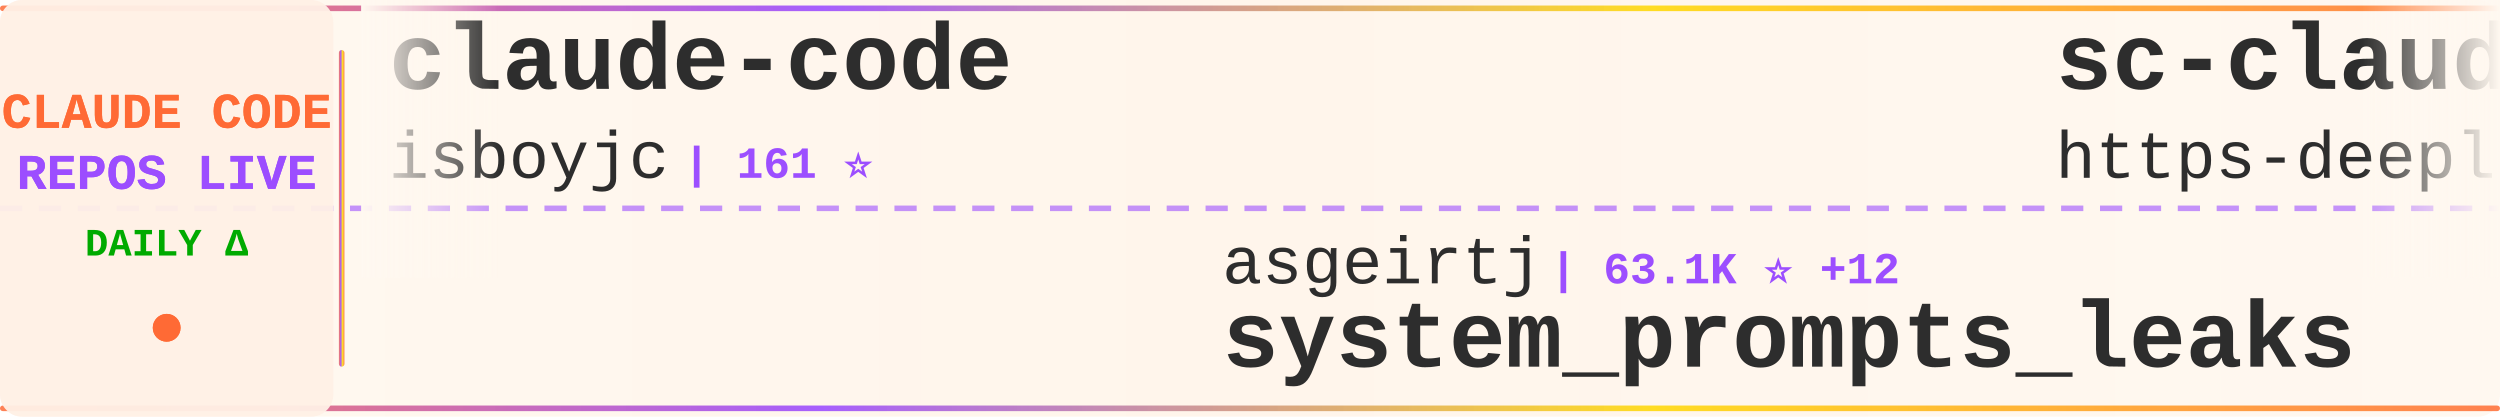
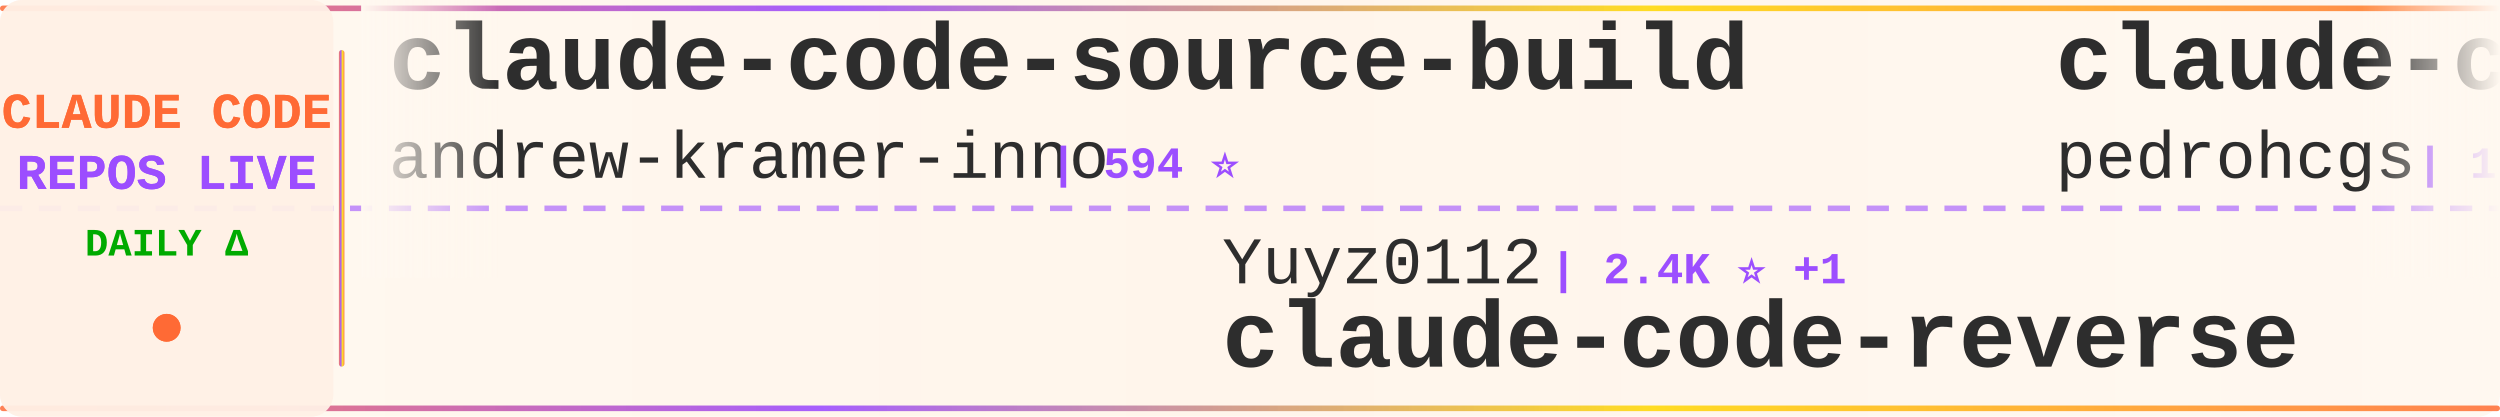
<svg xmlns="http://www.w3.org/2000/svg" width="900" height="150">
  <defs>
    <linearGradient id="tickerBg" x1="0%" y1="0%" x2="100%" y2="0%">
      <stop offset="0%" style="stop-color:#fff8f0;stop-opacity:0.98" />
      <stop offset="50%" style="stop-color:#fff5eb;stop-opacity:1" />
      <stop offset="100%" style="stop-color:#fff8f0;stop-opacity:0.98" />
    </linearGradient>
    <linearGradient id="borderGrad" x1="0%" y1="0%" x2="100%" y2="0%">
      <stop offset="0%" style="stop-color:#FF6B35;stop-opacity:0.85">
        <animate attributeName="stop-opacity" values="0.85;1;0.85" dur="2s" repeatCount="indefinite" />
      </stop>
      <stop offset="33%" style="stop-color:#9C4EFF;stop-opacity:0.9">
        <animate attributeName="stop-opacity" values="0.9;1;0.9" dur="2.2s" repeatCount="indefinite" />
      </stop>
      <stop offset="66%" style="stop-color:#FFD700;stop-opacity:0.85">
        <animate attributeName="stop-opacity" values="0.85;1;0.85" dur="1.8s" repeatCount="indefinite" />
      </stop>
      <stop offset="100%" style="stop-color:#FF6B35;stop-opacity:0.85">
        <animate attributeName="stop-opacity" values="0.85;1;0.85" dur="2s" repeatCount="indefinite" />
      </stop>
    </linearGradient>
    <filter id="textGlow">
      <feGaussianBlur stdDeviation="0.15" result="coloredBlur" />
      <feMerge>
        <feMergeNode in="coloredBlur" />
        <feMergeNode in="SourceGraphic" />
      </feMerge>
    </filter>
    <filter id="metricGlow">
      <feGaussianBlur stdDeviation="0.2" result="coloredBlur" />
      <feMerge>
        <feMergeNode in="coloredBlur" />
        <feMergeNode in="SourceGraphic" />
      </feMerge>
    </filter>
    <linearGradient id="leftFade" x1="0%" y1="0%" x2="100%" y2="0%">
      <stop offset="0%" style="stop-color:#fff8f0;stop-opacity:1" />
      <stop offset="100%" style="stop-color:#fff8f0;stop-opacity:0" />
    </linearGradient>
    <linearGradient id="rightFade" x1="0%" y1="0%" x2="100%" y2="0%">
      <stop offset="0%" style="stop-color:#fff8f0;stop-opacity:0" />
      <stop offset="100%" style="stop-color:#fff8f0;stop-opacity:1" />
    </linearGradient>
  </defs>
  <rect width="900" height="150" fill="url(#tickerBg)" rx="8" />
  <rect x="0" y="2" width="900" height="2" fill="url(#borderGrad)" rx="1" />
  <rect x="0" y="146" width="900" height="2" fill="url(#borderGrad)" rx="1" />
  <line x1="0" y1="75" x2="900" y2="75" stroke="#9C4EFF" stroke-width="2" stroke-dasharray="8 6" opacity="0.6" />
  <rect x="0" y="0" width="120" height="150" fill="#fff0e6" opacity="0.95" rx="8" />
  <text x="60" y="46" font-family="'Courier New', monospace" font-size="18" font-weight="bold" fill="#FF6B35" text-anchor="middle" filter="url(#textGlow)">
    CLAUDE CODE
  </text>
  <text x="60" y="68" font-family="'Courier New', monospace" font-size="18" font-weight="bold" fill="#9C4EFF" text-anchor="middle" filter="url(#textGlow)">
    REPOS LIVE
  </text>
  <text x="60" y="92" font-family="'Courier New', monospace" font-size="14" font-weight="bold" fill="#00aa00" text-anchor="middle">
    DAILY Δ
  </text>
  <circle cx="60" cy="118" r="5" fill="#FF6B35" filter="url(#metricGlow)">
    <animate attributeName="r" values="4;6;4" dur="1.5s" repeatCount="indefinite" />
    <animate attributeName="opacity" values="0.6;1;0.6" dur="1.5s" repeatCount="indefinite" />
  </circle>
  <rect x="122" y="18" width="2" height="114" fill="url(#borderGrad)" rx="1" />
  <clipPath id="tickerClip">
    <rect x="130" y="0" width="770" height="150" />
  </clipPath>
  <g clip-path="url(#tickerClip)">
    <g id="tickerItems">
      <animateTransform attributeName="transform" attributeType="XML" type="translate" from="0 0" to="-3000 0" dur="54s" repeatCount="indefinite" />
      <g transform="translate(0, 0)">
-         <text x="140" y="32" font-family="'Courier New', monospace" font-size="34" font-weight="bold" fill="#2d2d2d">claude-code</text>
-         <text x="140" y="64" font-family="'Courier New', monospace" font-size="24" font-weight="normal" fill="#2d2d2d" opacity="1.0">isboyjc</text>
-         <text x="246" y="64" font-family="'Courier New', monospace" font-size="16" font-weight="bold" fill="#9C4EFF"> | 161 ⭐</text>
+         <text x="140" y="32" font-family="'Courier New', monospace" font-size="34" font-weight="bold" fill="#2d2d2d">claude-code-source-build</text>
+         <text x="140" y="64" font-family="'Courier New', monospace" font-size="24" font-weight="normal" fill="#2d2d2d" opacity="1.0">andrew-kramer-inno</text>
+         <text x="378" y="64" font-family="'Courier New', monospace" font-size="16" font-weight="bold" fill="#9C4EFF"> | 594 ⭐</text>
      </g>
      <g transform="translate(300, 0)">
-         <text x="140" y="102" font-family="'Courier New', monospace" font-size="24" font-weight="normal" fill="#2d2d2d" opacity="1.0">asgeirtj</text>
-         <text x="258" y="102" font-family="'Courier New', monospace" font-size="16" font-weight="bold" fill="#9C4EFF"> | 63.1K ⭐ +12</text>
-         <text x="140" y="132" font-family="'Courier New', monospace" font-size="34" font-weight="bold" fill="#2d2d2d">system_prompts_leaks</text>
+         <text x="140" y="102" font-family="'Courier New', monospace" font-size="24" font-weight="normal" fill="#2d2d2d" opacity="1.0">Yuyz0112</text>
+         <text x="258" y="102" font-family="'Courier New', monospace" font-size="16" font-weight="bold" fill="#9C4EFF"> | 2.4K ⭐ +1</text>
+         <text x="140" y="132" font-family="'Courier New', monospace" font-size="34" font-weight="bold" fill="#2d2d2d">claude-code-reverse</text>
      </g>
      <g transform="translate(600, 0)">
+         <text x="140" y="32" font-family="'Courier New', monospace" font-size="34" font-weight="bold" fill="#2d2d2d">claude-code-my-workflow</text>
+         <text x="140" y="64" font-family="'Courier New', monospace" font-size="24" font-weight="normal" fill="#2d2d2d" opacity="1.0">pedrohcgs</text>
+         <text x="270" y="64" font-family="'Courier New', monospace" font-size="16" font-weight="bold" fill="#9C4EFF"> | 1.5K ⭐</text>
+       </g>
+       <g transform="translate(900, 0)">
+         <text x="140" y="102" font-family="'Courier New', monospace" font-size="24" font-weight="normal" fill="#2d2d2d" opacity="1.0">edmund-io</text>
+         <text x="270" y="102" font-family="'Courier New', monospace" font-size="16" font-weight="bold" fill="#9C4EFF"> | 1.5K ⭐</text>
+         <text x="140" y="132" font-family="'Courier New', monospace" font-size="34" font-weight="bold" fill="#2d2d2d">edmunds-claude-code</text>
+       </g>
+       <g transform="translate(1200, 0)">
        <text x="140" y="32" font-family="'Courier New', monospace" font-size="34" font-weight="bold" fill="#2d2d2d">sc-claude-code-files</text>
        <text x="140" y="64" font-family="'Courier New', monospace" font-size="24" font-weight="normal" fill="#2d2d2d" opacity="1.0">https-deeplearning-ai</text>
-         <text x="414" y="64" font-family="'Courier New', monospace" font-size="16" font-weight="bold" fill="#9C4EFF"> | 542 ⭐ +1</text>
-       </g>
-       <g transform="translate(900, 0)">
-         <text x="140" y="102" font-family="'Courier New', monospace" font-size="24" font-weight="normal" fill="#2d2d2d" opacity="1.0">jqueryscript</text>
-         <text x="306" y="102" font-family="'Courier New', monospace" font-size="16" font-weight="bold" fill="#9C4EFF"> | 501 ⭐</text>
-         <text x="140" y="132" font-family="'Courier New', monospace" font-size="34" font-weight="bold" fill="#2d2d2d">awesome-claude-code</text>
-       </g>
-       <g transform="translate(1200, 0)">
-         <text x="140" y="32" font-family="'Courier New', monospace" font-size="34" font-weight="bold" fill="#2d2d2d">Dive-into-Claude-Code</text>
-         <text x="140" y="64" font-family="'Courier New', monospace" font-size="24" font-weight="normal" fill="#2d2d2d" opacity="1.0">VILA-Lab</text>
-         <text x="258" y="64" font-family="'Courier New', monospace" font-size="16" font-weight="bold" fill="#9C4EFF"> | 2.1K ⭐</text>
+         <text x="414" y="64" font-family="'Courier New', monospace" font-size="16" font-weight="bold" fill="#9C4EFF"> | 542 ⭐</text>
      </g>
      <g transform="translate(1500, 0)">
-         <text x="140" y="102" font-family="'Courier New', monospace" font-size="24" font-weight="normal" fill="#2d2d2d" opacity="1.0">Piebald-AI</text>
-         <text x="282" y="102" font-family="'Courier New', monospace" font-size="16" font-weight="bold" fill="#9C4EFF"> | 12.4K ⭐ +6</text>
-         <text x="140" y="132" font-family="'Courier New', monospace" font-size="34" font-weight="bold" fill="#2d2d2d">claude-code-system-promp...</text>
+         <text x="140" y="102" font-family="'Courier New', monospace" font-size="24" font-weight="normal" fill="#2d2d2d" opacity="1.0">jeremylongshore</text>
+         <text x="342" y="102" font-family="'Courier New', monospace" font-size="16" font-weight="bold" fill="#9C4EFF"> | 2.7K ⭐</text>
+         <text x="140" y="132" font-family="'Courier New', monospace" font-size="34" font-weight="bold" fill="#2d2d2d">claude-code-plugins-plus...</text>
      </g>
      <g transform="translate(1800, 0)">
-         <text x="140" y="32" font-family="'Courier New', monospace" font-size="34" font-weight="bold" fill="#2d2d2d">awesome-claude-code-plug...</text>
-         <text x="140" y="64" font-family="'Courier New', monospace" font-size="24" font-weight="normal" fill="#2d2d2d" opacity="1.0">ccplugins</text>
-         <text x="270" y="64" font-family="'Courier New', monospace" font-size="16" font-weight="bold" fill="#9C4EFF"> | 920 ⭐ +1</text>
+         <text x="140" y="32" font-family="'Courier New', monospace" font-size="34" font-weight="bold" fill="#2d2d2d">claude-code-source</text>
+         <text x="140" y="64" font-family="'Courier New', monospace" font-size="24" font-weight="normal" fill="#2d2d2d" opacity="1.0">AprilNEA</text>
+         <text x="258" y="64" font-family="'Courier New', monospace" font-size="16" font-weight="bold" fill="#9C4EFF"> | 390 ⭐</text>
      </g>
      <g transform="translate(2100, 0)">
-         <text x="140" y="102" font-family="'Courier New', monospace" font-size="24" font-weight="normal" fill="#2d2d2d" opacity="1.0">nicedreamzapp</text>
-         <text x="318" y="102" font-family="'Courier New', monospace" font-size="16" font-weight="bold" fill="#9C4EFF"> | 3.2K ⭐</text>
-         <text x="140" y="132" font-family="'Courier New', monospace" font-size="34" font-weight="bold" fill="#2d2d2d">claude-code-local</text>
+         <text x="140" y="102" font-family="'Courier New', monospace" font-size="24" font-weight="normal" fill="#2d2d2d" opacity="1.0">guanshan</text>
+         <text x="258" y="102" font-family="'Courier New', monospace" font-size="16" font-weight="bold" fill="#9C4EFF"> | 61 ⭐</text>
+         <text x="140" y="132" font-family="'Courier New', monospace" font-size="34" font-weight="bold" fill="#2d2d2d">ClaudeCode</text>
      </g>
      <g transform="translate(2400, 0)">
-         <text x="140" y="32" font-family="'Courier New', monospace" font-size="34" font-weight="bold" fill="#2d2d2d">claude-code</text>
-         <text x="140" y="64" font-family="'Courier New', monospace" font-size="24" font-weight="normal" fill="#2d2d2d" opacity="1.0">RishabhK103</text>
-         <text x="294" y="64" font-family="'Courier New', monospace" font-size="16" font-weight="bold" fill="#9C4EFF"> | 106 ⭐</text>
+         <text x="140" y="32" font-family="'Courier New', monospace" font-size="34" font-weight="bold" fill="#2d2d2d">arcads-claude-code</text>
+         <text x="140" y="64" font-family="'Courier New', monospace" font-size="24" font-weight="normal" fill="#2d2d2d" opacity="1.0">krusemediallc</text>
+         <text x="318" y="64" font-family="'Courier New', monospace" font-size="16" font-weight="bold" fill="#9C4EFF"> | 1.3K ⭐ +32</text>
      </g>
      <g transform="translate(2700, 0)">
-         <text x="140" y="102" font-family="'Courier New', monospace" font-size="24" font-weight="normal" fill="#2d2d2d" opacity="1.0">frankbria</text>
-         <text x="270" y="102" font-family="'Courier New', monospace" font-size="16" font-weight="bold" fill="#9C4EFF"> | 9.6K ⭐</text>
-         <text x="140" y="132" font-family="'Courier New', monospace" font-size="34" font-weight="bold" fill="#2d2d2d">ralph-claude-code</text>
+         <text x="140" y="102" font-family="'Courier New', monospace" font-size="24" font-weight="normal" fill="#2d2d2d" opacity="1.0">shanraisshan</text>
+         <text x="306" y="102" font-family="'Courier New', monospace" font-size="16" font-weight="bold" fill="#9C4EFF"> | 64.7K ⭐ +11</text>
+         <text x="140" y="132" font-family="'Courier New', monospace" font-size="34" font-weight="bold" fill="#2d2d2d">claude-code-best-practic...</text>
      </g>
      <g transform="translate(3000, 0)">
-         <text x="140" y="32" font-family="'Courier New', monospace" font-size="34" font-weight="bold" fill="#2d2d2d">claude-code</text>
-         <text x="140" y="64" font-family="'Courier New', monospace" font-size="24" font-weight="normal" fill="#2d2d2d" opacity="1.0">isboyjc</text>
-         <text x="246" y="64" font-family="'Courier New', monospace" font-size="16" font-weight="bold" fill="#9C4EFF"> | 161 ⭐</text>
+         <text x="140" y="32" font-family="'Courier New', monospace" font-size="34" font-weight="bold" fill="#2d2d2d">claude-code-source-build</text>
+         <text x="140" y="64" font-family="'Courier New', monospace" font-size="24" font-weight="normal" fill="#2d2d2d" opacity="1.0">andrew-kramer-inno</text>
+         <text x="378" y="64" font-family="'Courier New', monospace" font-size="16" font-weight="bold" fill="#9C4EFF"> | 594 ⭐</text>
      </g>
      <g transform="translate(3300, 0)">
-         <text x="140" y="102" font-family="'Courier New', monospace" font-size="24" font-weight="normal" fill="#2d2d2d" opacity="1.0">asgeirtj</text>
-         <text x="258" y="102" font-family="'Courier New', monospace" font-size="16" font-weight="bold" fill="#9C4EFF"> | 63.1K ⭐ +12</text>
-         <text x="140" y="132" font-family="'Courier New', monospace" font-size="34" font-weight="bold" fill="#2d2d2d">system_prompts_leaks</text>
+         <text x="140" y="102" font-family="'Courier New', monospace" font-size="24" font-weight="normal" fill="#2d2d2d" opacity="1.0">Yuyz0112</text>
+         <text x="258" y="102" font-family="'Courier New', monospace" font-size="16" font-weight="bold" fill="#9C4EFF"> | 2.4K ⭐ +1</text>
+         <text x="140" y="132" font-family="'Courier New', monospace" font-size="34" font-weight="bold" fill="#2d2d2d">claude-code-reverse</text>
      </g>
      <g transform="translate(3600, 0)">
-         <text x="140" y="32" font-family="'Courier New', monospace" font-size="34" font-weight="bold" fill="#2d2d2d">sc-claude-code-files</text>
-         <text x="140" y="64" font-family="'Courier New', monospace" font-size="24" font-weight="normal" fill="#2d2d2d" opacity="1.0">https-deeplearning-ai</text>
-         <text x="414" y="64" font-family="'Courier New', monospace" font-size="16" font-weight="bold" fill="#9C4EFF"> | 542 ⭐ +1</text>
+         <text x="140" y="32" font-family="'Courier New', monospace" font-size="34" font-weight="bold" fill="#2d2d2d">claude-code-my-workflow</text>
+         <text x="140" y="64" font-family="'Courier New', monospace" font-size="24" font-weight="normal" fill="#2d2d2d" opacity="1.0">pedrohcgs</text>
+         <text x="270" y="64" font-family="'Courier New', monospace" font-size="16" font-weight="bold" fill="#9C4EFF"> | 1.5K ⭐</text>
      </g>
      <g transform="translate(3900, 0)">
-         <text x="140" y="102" font-family="'Courier New', monospace" font-size="24" font-weight="normal" fill="#2d2d2d" opacity="1.0">jqueryscript</text>
-         <text x="306" y="102" font-family="'Courier New', monospace" font-size="16" font-weight="bold" fill="#9C4EFF"> | 501 ⭐</text>
-         <text x="140" y="132" font-family="'Courier New', monospace" font-size="34" font-weight="bold" fill="#2d2d2d">awesome-claude-code</text>
+         <text x="140" y="102" font-family="'Courier New', monospace" font-size="24" font-weight="normal" fill="#2d2d2d" opacity="1.0">edmund-io</text>
+         <text x="270" y="102" font-family="'Courier New', monospace" font-size="16" font-weight="bold" fill="#9C4EFF"> | 1.5K ⭐</text>
+         <text x="140" y="132" font-family="'Courier New', monospace" font-size="34" font-weight="bold" fill="#2d2d2d">edmunds-claude-code</text>
      </g>
    </g>
  </g>
  <rect x="130" y="0" width="50" height="100" fill="url(#leftFade)" />
  <rect x="850" y="0" width="50" height="100" fill="url(#rightFade)" />
</svg>
